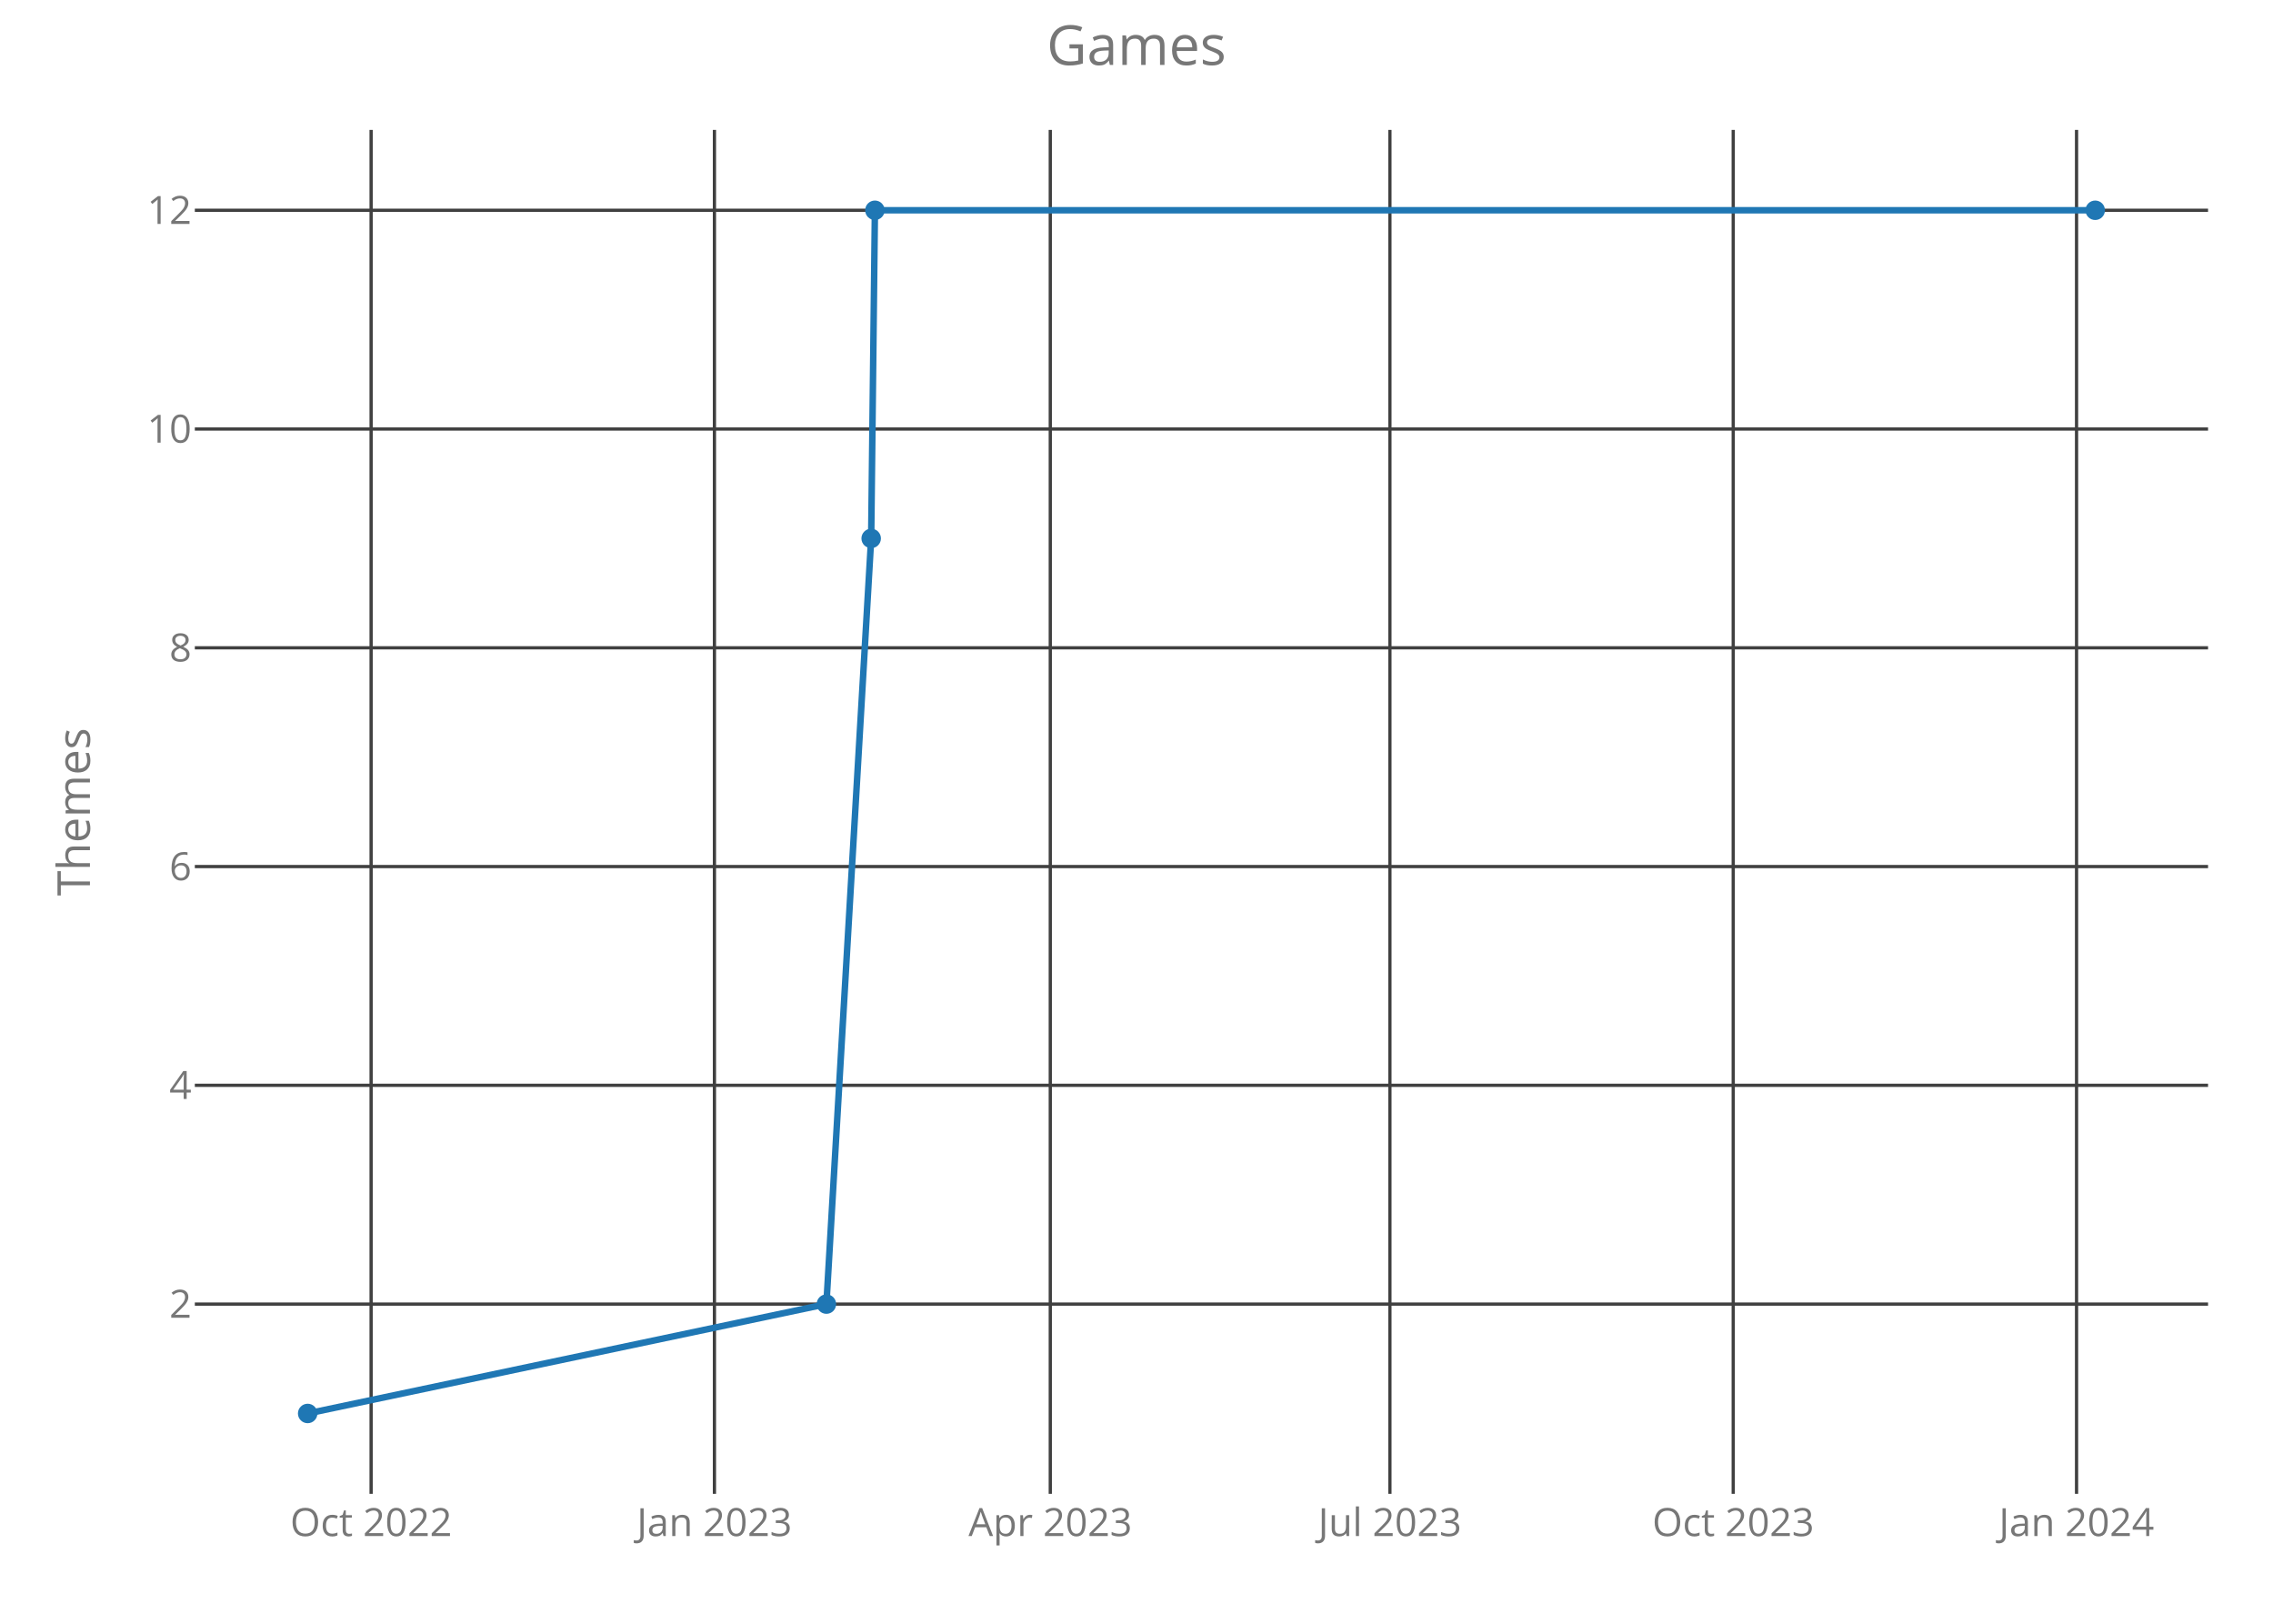
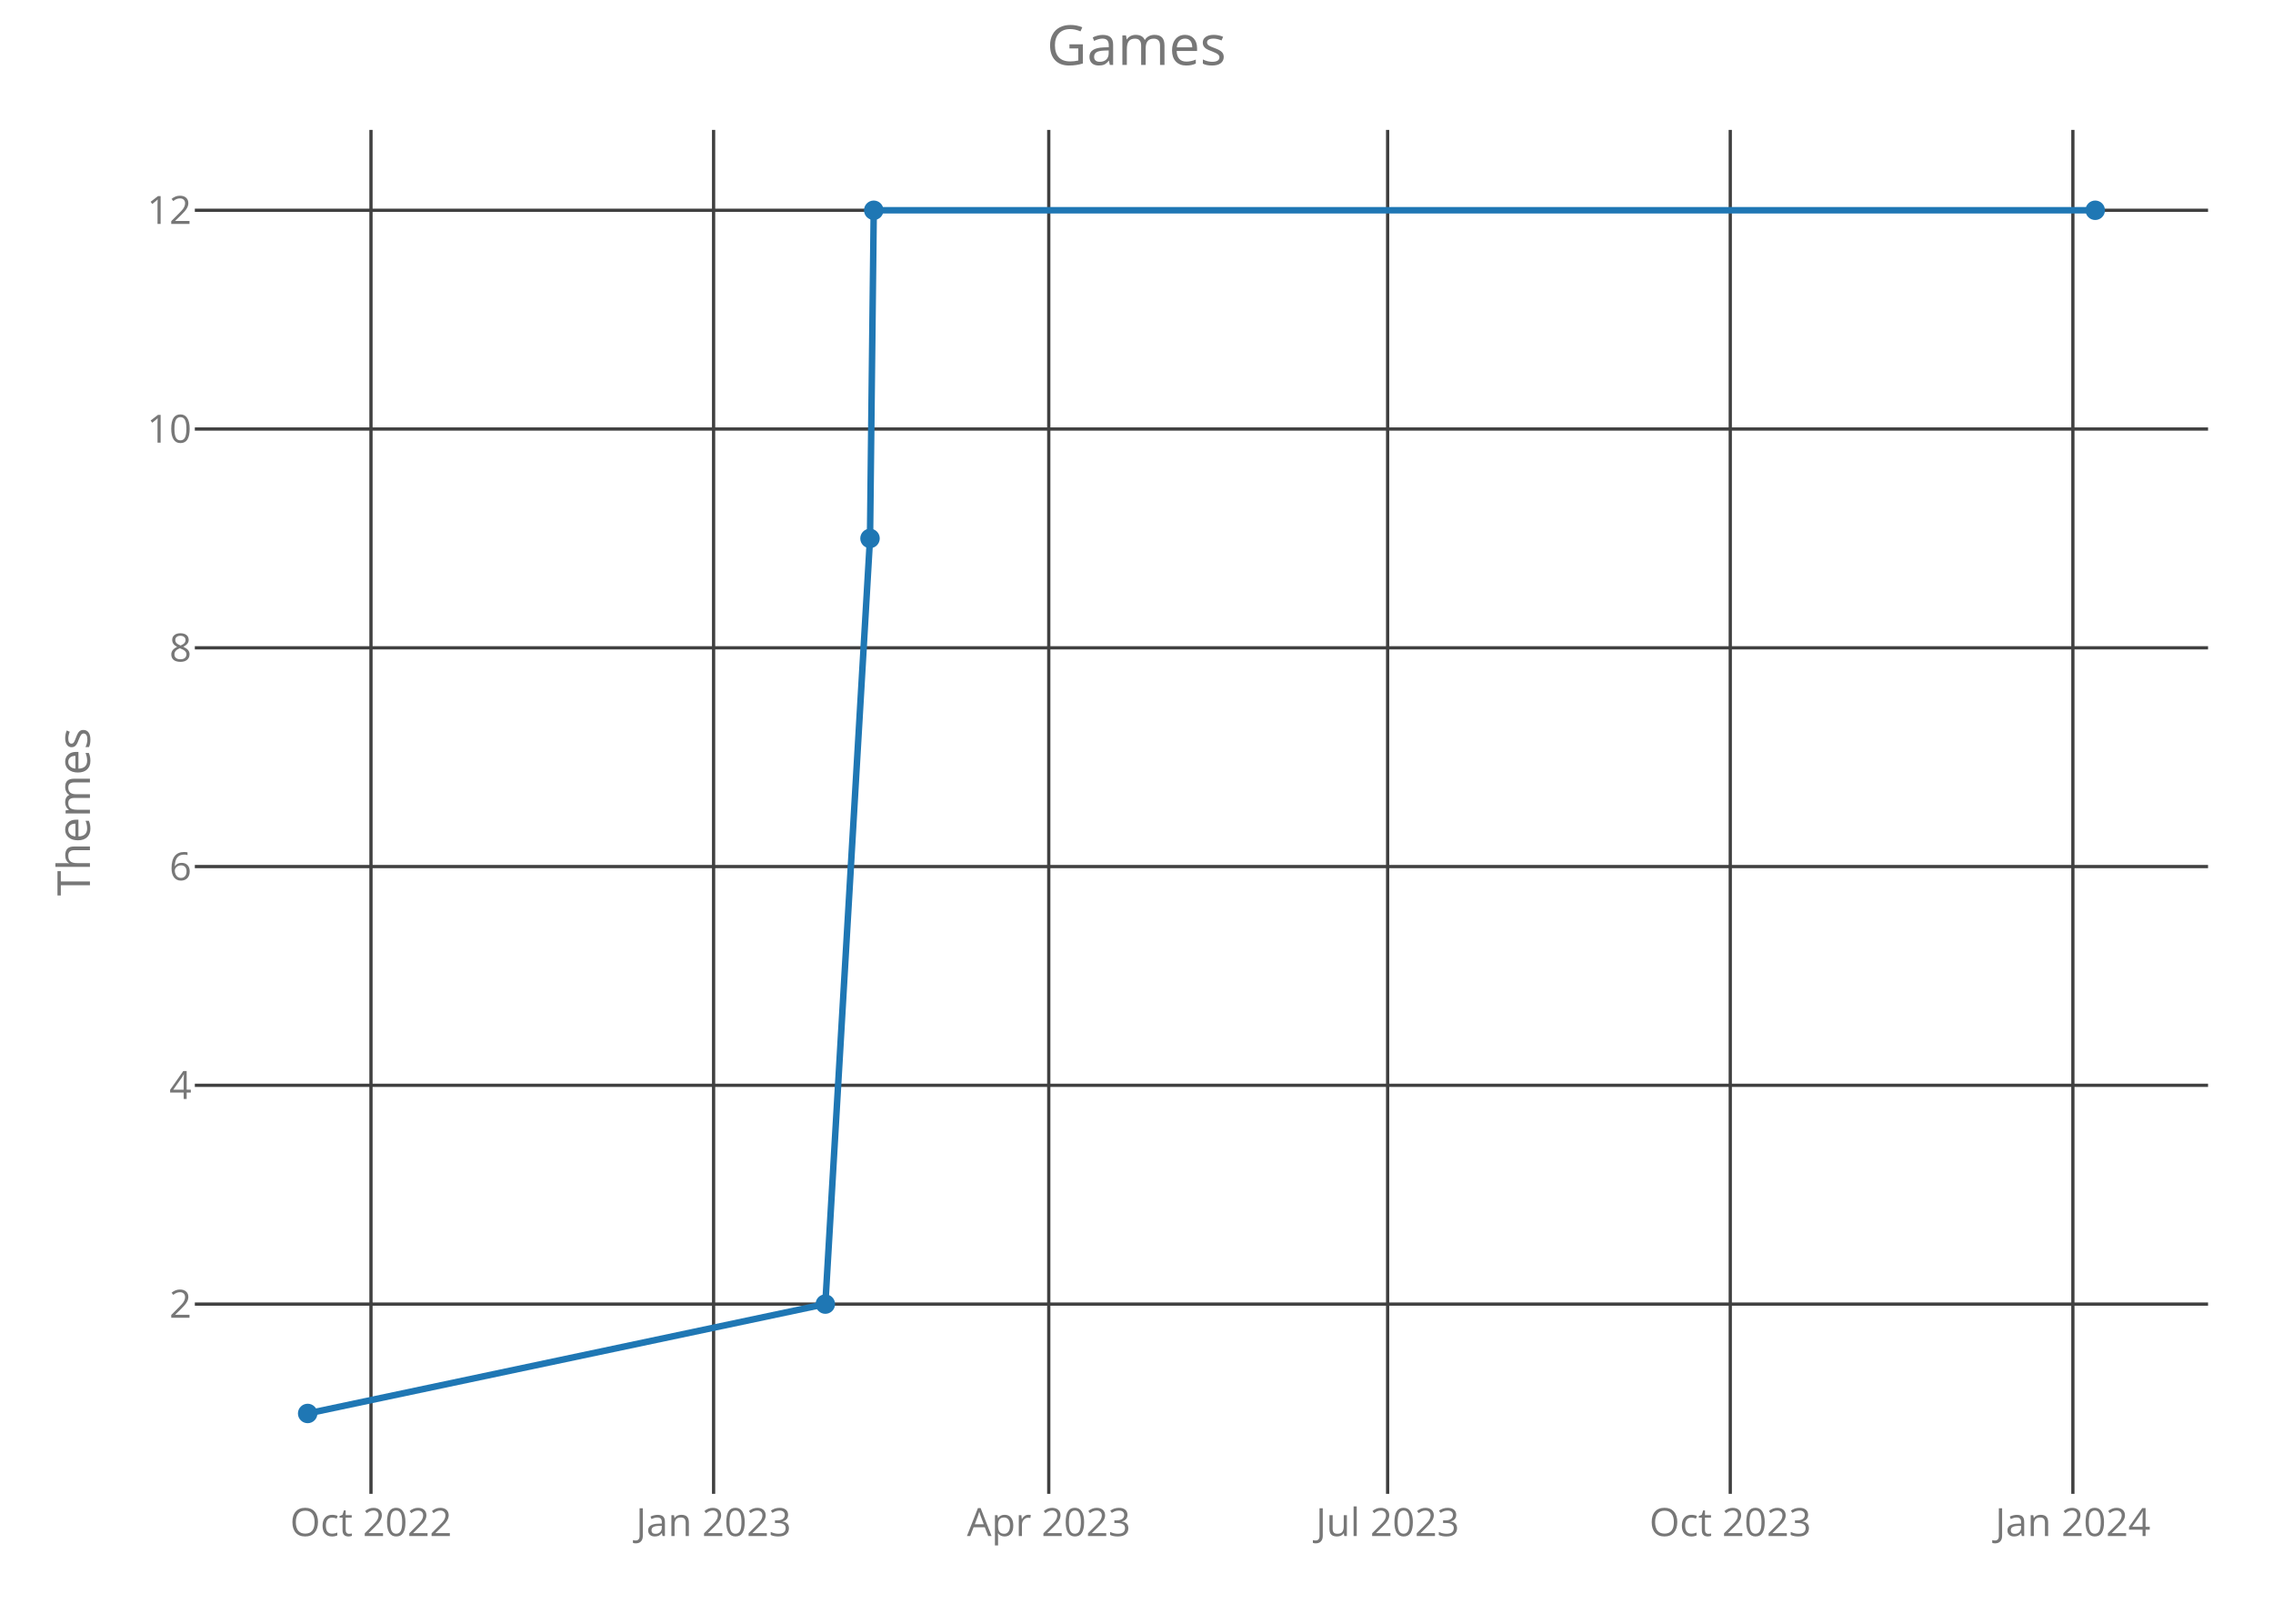
<svg xmlns="http://www.w3.org/2000/svg" class="main-svg" width="700" height="500" style="" viewBox="0 0 700 500">
  <rect x="0" y="0" width="700" height="500" style="fill: rgb(0, 0, 0); fill-opacity: 0;" />
-   <defs id="defs-6cdac3">
+   <defs id="defs-888de5">
    <g class="clips">
-       <clipPath id="clip6cdac3xyplot" class="plotclip">
+       <clipPath id="clip888de5xyplot" class="plotclip">
        <rect width="620" height="420" />
      </clipPath>
-       <clipPath class="axesclip" id="clip6cdac3x">
+       <clipPath class="axesclip" id="clip888de5x">
        <rect x="60" y="0" width="620" height="500" />
      </clipPath>
-       <clipPath class="axesclip" id="clip6cdac3y">
+       <clipPath class="axesclip" id="clip888de5y">
        <rect x="0" y="40" width="700" height="420" />
      </clipPath>
-       <clipPath class="axesclip" id="clip6cdac3xy">
+       <clipPath class="axesclip" id="clip888de5xy">
        <rect x="60" y="40" width="620" height="420" />
      </clipPath>
    </g>
    <g class="gradients" />
  </defs>
  <g class="bglayer">
    <rect class="bg" x="60" y="40" width="620" height="420" style="fill: rgb(0, 0, 0); fill-opacity: 0; stroke-width: 0;" />
  </g>
  <g class="layer-below">
    <g class="imagelayer" />
    <g class="shapelayer" />
  </g>
  <g class="cartesianlayer">
    <g class="subplot xy">
      <g class="layer-subplot">
        <g class="shapelayer" />
        <g class="imagelayer" />
      </g>
      <g class="gridlayer">
        <g class="x">
-           <path class="xgrid crisp" transform="translate(114.29,0)" d="M0,40v420" style="stroke: rgb(64, 64, 64); stroke-opacity: 1; stroke-width: 1px;" />
-           <path class="xgrid crisp" transform="translate(220.02,0)" d="M0,40v420" style="stroke: rgb(64, 64, 64); stroke-opacity: 1; stroke-width: 1px;" />
-           <path class="xgrid crisp" transform="translate(323.45,0)" d="M0,40v420" style="stroke: rgb(64, 64, 64); stroke-opacity: 1; stroke-width: 1px;" />
-           <path class="xgrid crisp" transform="translate(428.04,0)" d="M0,40v420" style="stroke: rgb(64, 64, 64); stroke-opacity: 1; stroke-width: 1px;" />
-           <path class="xgrid crisp" transform="translate(533.77,0)" d="M0,40v420" style="stroke: rgb(64, 64, 64); stroke-opacity: 1; stroke-width: 1px;" />
-           <path class="xgrid crisp" transform="translate(639.5,0)" d="M0,40v420" style="stroke: rgb(64, 64, 64); stroke-opacity: 1; stroke-width: 1px;" />
+           <path class="xgrid crisp" transform="translate(114.25,0)" d="M0,40v420" style="stroke: rgb(64, 64, 64); stroke-opacity: 1; stroke-width: 1px;" />
+           <path class="xgrid crisp" transform="translate(219.76,0)" d="M0,40v420" style="stroke: rgb(64, 64, 64); stroke-opacity: 1; stroke-width: 1px;" />
+           <path class="xgrid crisp" transform="translate(322.98,0)" d="M0,40v420" style="stroke: rgb(64, 64, 64); stroke-opacity: 1; stroke-width: 1px;" />
+           <path class="xgrid crisp" transform="translate(427.34,0)" d="M0,40v420" style="stroke: rgb(64, 64, 64); stroke-opacity: 1; stroke-width: 1px;" />
+           <path class="xgrid crisp" transform="translate(532.86,0)" d="M0,40v420" style="stroke: rgb(64, 64, 64); stroke-opacity: 1; stroke-width: 1px;" />
+           <path class="xgrid crisp" transform="translate(638.37,0)" d="M0,40v420" style="stroke: rgb(64, 64, 64); stroke-opacity: 1; stroke-width: 1px;" />
        </g>
        <g class="y">
          <path class="ygrid crisp" transform="translate(0,401.57)" d="M60,0h620" style="stroke: rgb(64, 64, 64); stroke-opacity: 1; stroke-width: 1px;" />
          <path class="ygrid crisp" transform="translate(0,334.2)" d="M60,0h620" style="stroke: rgb(64, 64, 64); stroke-opacity: 1; stroke-width: 1px;" />
          <path class="ygrid crisp" transform="translate(0,266.84)" d="M60,0h620" style="stroke: rgb(64, 64, 64); stroke-opacity: 1; stroke-width: 1px;" />
          <path class="ygrid crisp" transform="translate(0,199.48)" d="M60,0h620" style="stroke: rgb(64, 64, 64); stroke-opacity: 1; stroke-width: 1px;" />
          <path class="ygrid crisp" transform="translate(0,132.11)" d="M60,0h620" style="stroke: rgb(64, 64, 64); stroke-opacity: 1; stroke-width: 1px;" />
          <path class="ygrid crisp" transform="translate(0,64.75)" d="M60,0h620" style="stroke: rgb(64, 64, 64); stroke-opacity: 1; stroke-width: 1px;" />
        </g>
      </g>
      <g class="zerolinelayer" />
      <path class="xlines-below crisp" d="M0,0" style="fill: none;" />
      <path class="ylines-below crisp" d="M0,0" style="fill: none;" />
      <g class="overlines-below" />
      <g class="xaxislayer-below">
        <g class="xtick">
-           <text text-anchor="middle" x="0" y="473" transform="translate(114.29,0)" style="font-family: 'Open Sans'; font-size: 12px; fill: rgb(119, 119, 119); fill-opacity: 1; white-space: pre;">Oct 2022</text>
+           <text text-anchor="middle" x="0" y="473" transform="translate(114.25,0)" style="font-family: 'Open Sans'; font-size: 12px; fill: rgb(119, 119, 119); fill-opacity: 1; white-space: pre;">Oct 2022</text>
        </g>
        <g class="xtick">
-           <text text-anchor="middle" x="0" y="473" transform="translate(220.02,0)" style="font-family: 'Open Sans'; font-size: 12px; fill: rgb(119, 119, 119); fill-opacity: 1; white-space: pre;">Jan 2023</text>
+           <text text-anchor="middle" x="0" y="473" transform="translate(219.76,0)" style="font-family: 'Open Sans'; font-size: 12px; fill: rgb(119, 119, 119); fill-opacity: 1; white-space: pre;">Jan 2023</text>
        </g>
        <g class="xtick">
-           <text text-anchor="middle" x="0" y="473" transform="translate(323.45,0)" style="font-family: 'Open Sans'; font-size: 12px; fill: rgb(119, 119, 119); fill-opacity: 1; white-space: pre;">Apr 2023</text>
+           <text text-anchor="middle" x="0" y="473" transform="translate(322.98,0)" style="font-family: 'Open Sans'; font-size: 12px; fill: rgb(119, 119, 119); fill-opacity: 1; white-space: pre;">Apr 2023</text>
        </g>
        <g class="xtick">
-           <text text-anchor="middle" x="0" y="473" transform="translate(428.04,0)" style="font-family: 'Open Sans'; font-size: 12px; fill: rgb(119, 119, 119); fill-opacity: 1; white-space: pre;">Jul 2023</text>
+           <text text-anchor="middle" x="0" y="473" transform="translate(427.34,0)" style="font-family: 'Open Sans'; font-size: 12px; fill: rgb(119, 119, 119); fill-opacity: 1; white-space: pre;">Jul 2023</text>
        </g>
        <g class="xtick">
-           <text text-anchor="middle" x="0" y="473" transform="translate(533.77,0)" style="font-family: 'Open Sans'; font-size: 12px; fill: rgb(119, 119, 119); fill-opacity: 1; white-space: pre;">Oct 2023</text>
+           <text text-anchor="middle" x="0" y="473" transform="translate(532.86,0)" style="font-family: 'Open Sans'; font-size: 12px; fill: rgb(119, 119, 119); fill-opacity: 1; white-space: pre;">Oct 2023</text>
        </g>
        <g class="xtick">
-           <text text-anchor="middle" x="0" y="473" transform="translate(639.5,0)" style="font-family: 'Open Sans'; font-size: 12px; fill: rgb(119, 119, 119); fill-opacity: 1; white-space: pre;">Jan 2024</text>
+           <text text-anchor="middle" x="0" y="473" transform="translate(638.37,0)" style="font-family: 'Open Sans'; font-size: 12px; fill: rgb(119, 119, 119); fill-opacity: 1; white-space: pre;">Jan 2024</text>
        </g>
      </g>
      <g class="yaxislayer-below">
        <g class="ytick">
          <text text-anchor="end" x="59" y="4.2" transform="translate(0,401.57)" style="font-family: 'Open Sans'; font-size: 12px; fill: rgb(119, 119, 119); fill-opacity: 1; white-space: pre;">2</text>
        </g>
        <g class="ytick">
          <text text-anchor="end" x="59" y="4.2" transform="translate(0,334.2)" style="font-family: 'Open Sans'; font-size: 12px; fill: rgb(119, 119, 119); fill-opacity: 1; white-space: pre;">4</text>
        </g>
        <g class="ytick">
          <text text-anchor="end" x="59" y="4.2" transform="translate(0,266.84)" style="font-family: 'Open Sans'; font-size: 12px; fill: rgb(119, 119, 119); fill-opacity: 1; white-space: pre;">6</text>
        </g>
        <g class="ytick">
          <text text-anchor="end" x="59" y="4.2" transform="translate(0,199.48)" style="font-family: 'Open Sans'; font-size: 12px; fill: rgb(119, 119, 119); fill-opacity: 1; white-space: pre;">8</text>
        </g>
        <g class="ytick">
          <text text-anchor="end" x="59" y="4.2" transform="translate(0,132.11)" style="font-family: 'Open Sans'; font-size: 12px; fill: rgb(119, 119, 119); fill-opacity: 1; white-space: pre;">10</text>
        </g>
        <g class="ytick">
          <text text-anchor="end" x="59" y="4.2" transform="translate(0,64.75)" style="font-family: 'Open Sans'; font-size: 12px; fill: rgb(119, 119, 119); fill-opacity: 1; white-space: pre;">12</text>
        </g>
      </g>
      <g class="overaxes-below" />
-       <g class="plot" transform="translate(60,40)" clip-path="url('#clip6cdac3xyplot')">
+       <g class="plot" transform="translate(60,40)" clip-path="url('#clip888de5xyplot')">
        <g class="scatterlayer mlayer">
-           <g class="trace scatter traced434fe" style="stroke-miterlimit: 2; opacity: 1;">
+           <g class="trace scatter traceb4be3c" style="stroke-miterlimit: 2; opacity: 1;">
            <g class="fills" />
            <g class="errorbars" />
            <g class="lines">
-               <path class="js-line" d="M34.75,395.25L194.5,361.57L208.29,125.8L209.44,24.75L585.25,24.75" style="vector-effect: non-scaling-stroke; fill: none; stroke: rgb(31, 119, 180); stroke-opacity: 1; stroke-width: 2px; opacity: 1;" />
+               <path class="js-line" d="M34.75,395.25L194.17,361.57L207.93,125.8L209.08,24.75L585.25,24.75" style="vector-effect: non-scaling-stroke; fill: none; stroke: rgb(31, 119, 180); stroke-opacity: 1; stroke-width: 2px; opacity: 1;" />
            </g>
            <g class="points">
              <path class="point" transform="translate(34.75,395.25)" d="M3,0A3,3 0 1,1 0,-3A3,3 0 0,1 3,0Z" style="opacity: 1; stroke-width: 0px; fill: rgb(31, 119, 180); fill-opacity: 1;" />
-               <path class="point" transform="translate(194.5,361.57)" d="M3,0A3,3 0 1,1 0,-3A3,3 0 0,1 3,0Z" style="opacity: 1; stroke-width: 0px; fill: rgb(31, 119, 180); fill-opacity: 1;" />
-               <path class="point" transform="translate(208.29,125.8)" d="M3,0A3,3 0 1,1 0,-3A3,3 0 0,1 3,0Z" style="opacity: 1; stroke-width: 0px; fill: rgb(31, 119, 180); fill-opacity: 1;" />
-               <path class="point" transform="translate(209.44,24.75)" d="M3,0A3,3 0 1,1 0,-3A3,3 0 0,1 3,0Z" style="opacity: 1; stroke-width: 0px; fill: rgb(31, 119, 180); fill-opacity: 1;" />
+               <path class="point" transform="translate(194.17,361.57)" d="M3,0A3,3 0 1,1 0,-3A3,3 0 0,1 3,0Z" style="opacity: 1; stroke-width: 0px; fill: rgb(31, 119, 180); fill-opacity: 1;" />
+               <path class="point" transform="translate(207.93,125.8)" d="M3,0A3,3 0 1,1 0,-3A3,3 0 0,1 3,0Z" style="opacity: 1; stroke-width: 0px; fill: rgb(31, 119, 180); fill-opacity: 1;" />
+               <path class="point" transform="translate(209.08,24.75)" d="M3,0A3,3 0 1,1 0,-3A3,3 0 0,1 3,0Z" style="opacity: 1; stroke-width: 0px; fill: rgb(31, 119, 180); fill-opacity: 1;" />
              <path class="point" transform="translate(585.25,24.75)" d="M3,0A3,3 0 1,1 0,-3A3,3 0 0,1 3,0Z" style="opacity: 1; stroke-width: 0px; fill: rgb(31, 119, 180); fill-opacity: 1;" />
            </g>
            <g class="text" />
          </g>
        </g>
      </g>
      <g class="overplot" />
      <path class="xlines-above" />
      <path class="ylines-above" />
      <g class="overlines-above" />
      <g class="xaxislayer-above" />
      <g class="yaxislayer-above" />
      <g class="overaxes-above" />
    </g>
  </g>
  <g class="polarlayer" />
  <g class="ternarylayer" />
  <g class="geolayer" />
  <g class="funnelarealayer" />
  <g class="pielayer" />
  <g class="treemaplayer" />
  <g class="sunburstlayer" />
  <g class="glimages" />
-   <defs id="topdefs-6cdac3">
+   <defs id="topdefs-888de5">
    <g class="clips" />
  </defs>
  <g class="layer-above">
    <g class="imagelayer" />
    <g class="shapelayer" />
  </g>
  <g class="infolayer">
    <g class="g-gtitle">
      <text class="gtitle" x="350" y="20" text-anchor="middle" dy="0em" style="font-family: 'Open Sans'; font-size: 17px; fill: rgb(119, 119, 119); opacity: 1; font-weight: normal; white-space: pre;">Games</text>
    </g>
    <g class="g-xtitle" />
    <g class="g-ytitle">
      <text class="ytitle" transform="rotate(-90,27.7,250)" x="27.7" y="250" text-anchor="middle" style="font-family: 'Open Sans'; font-size: 14px; fill: rgb(119, 119, 119); opacity: 1; font-weight: normal; white-space: pre;">Themes</text>
    </g>
  </g>
</svg>
